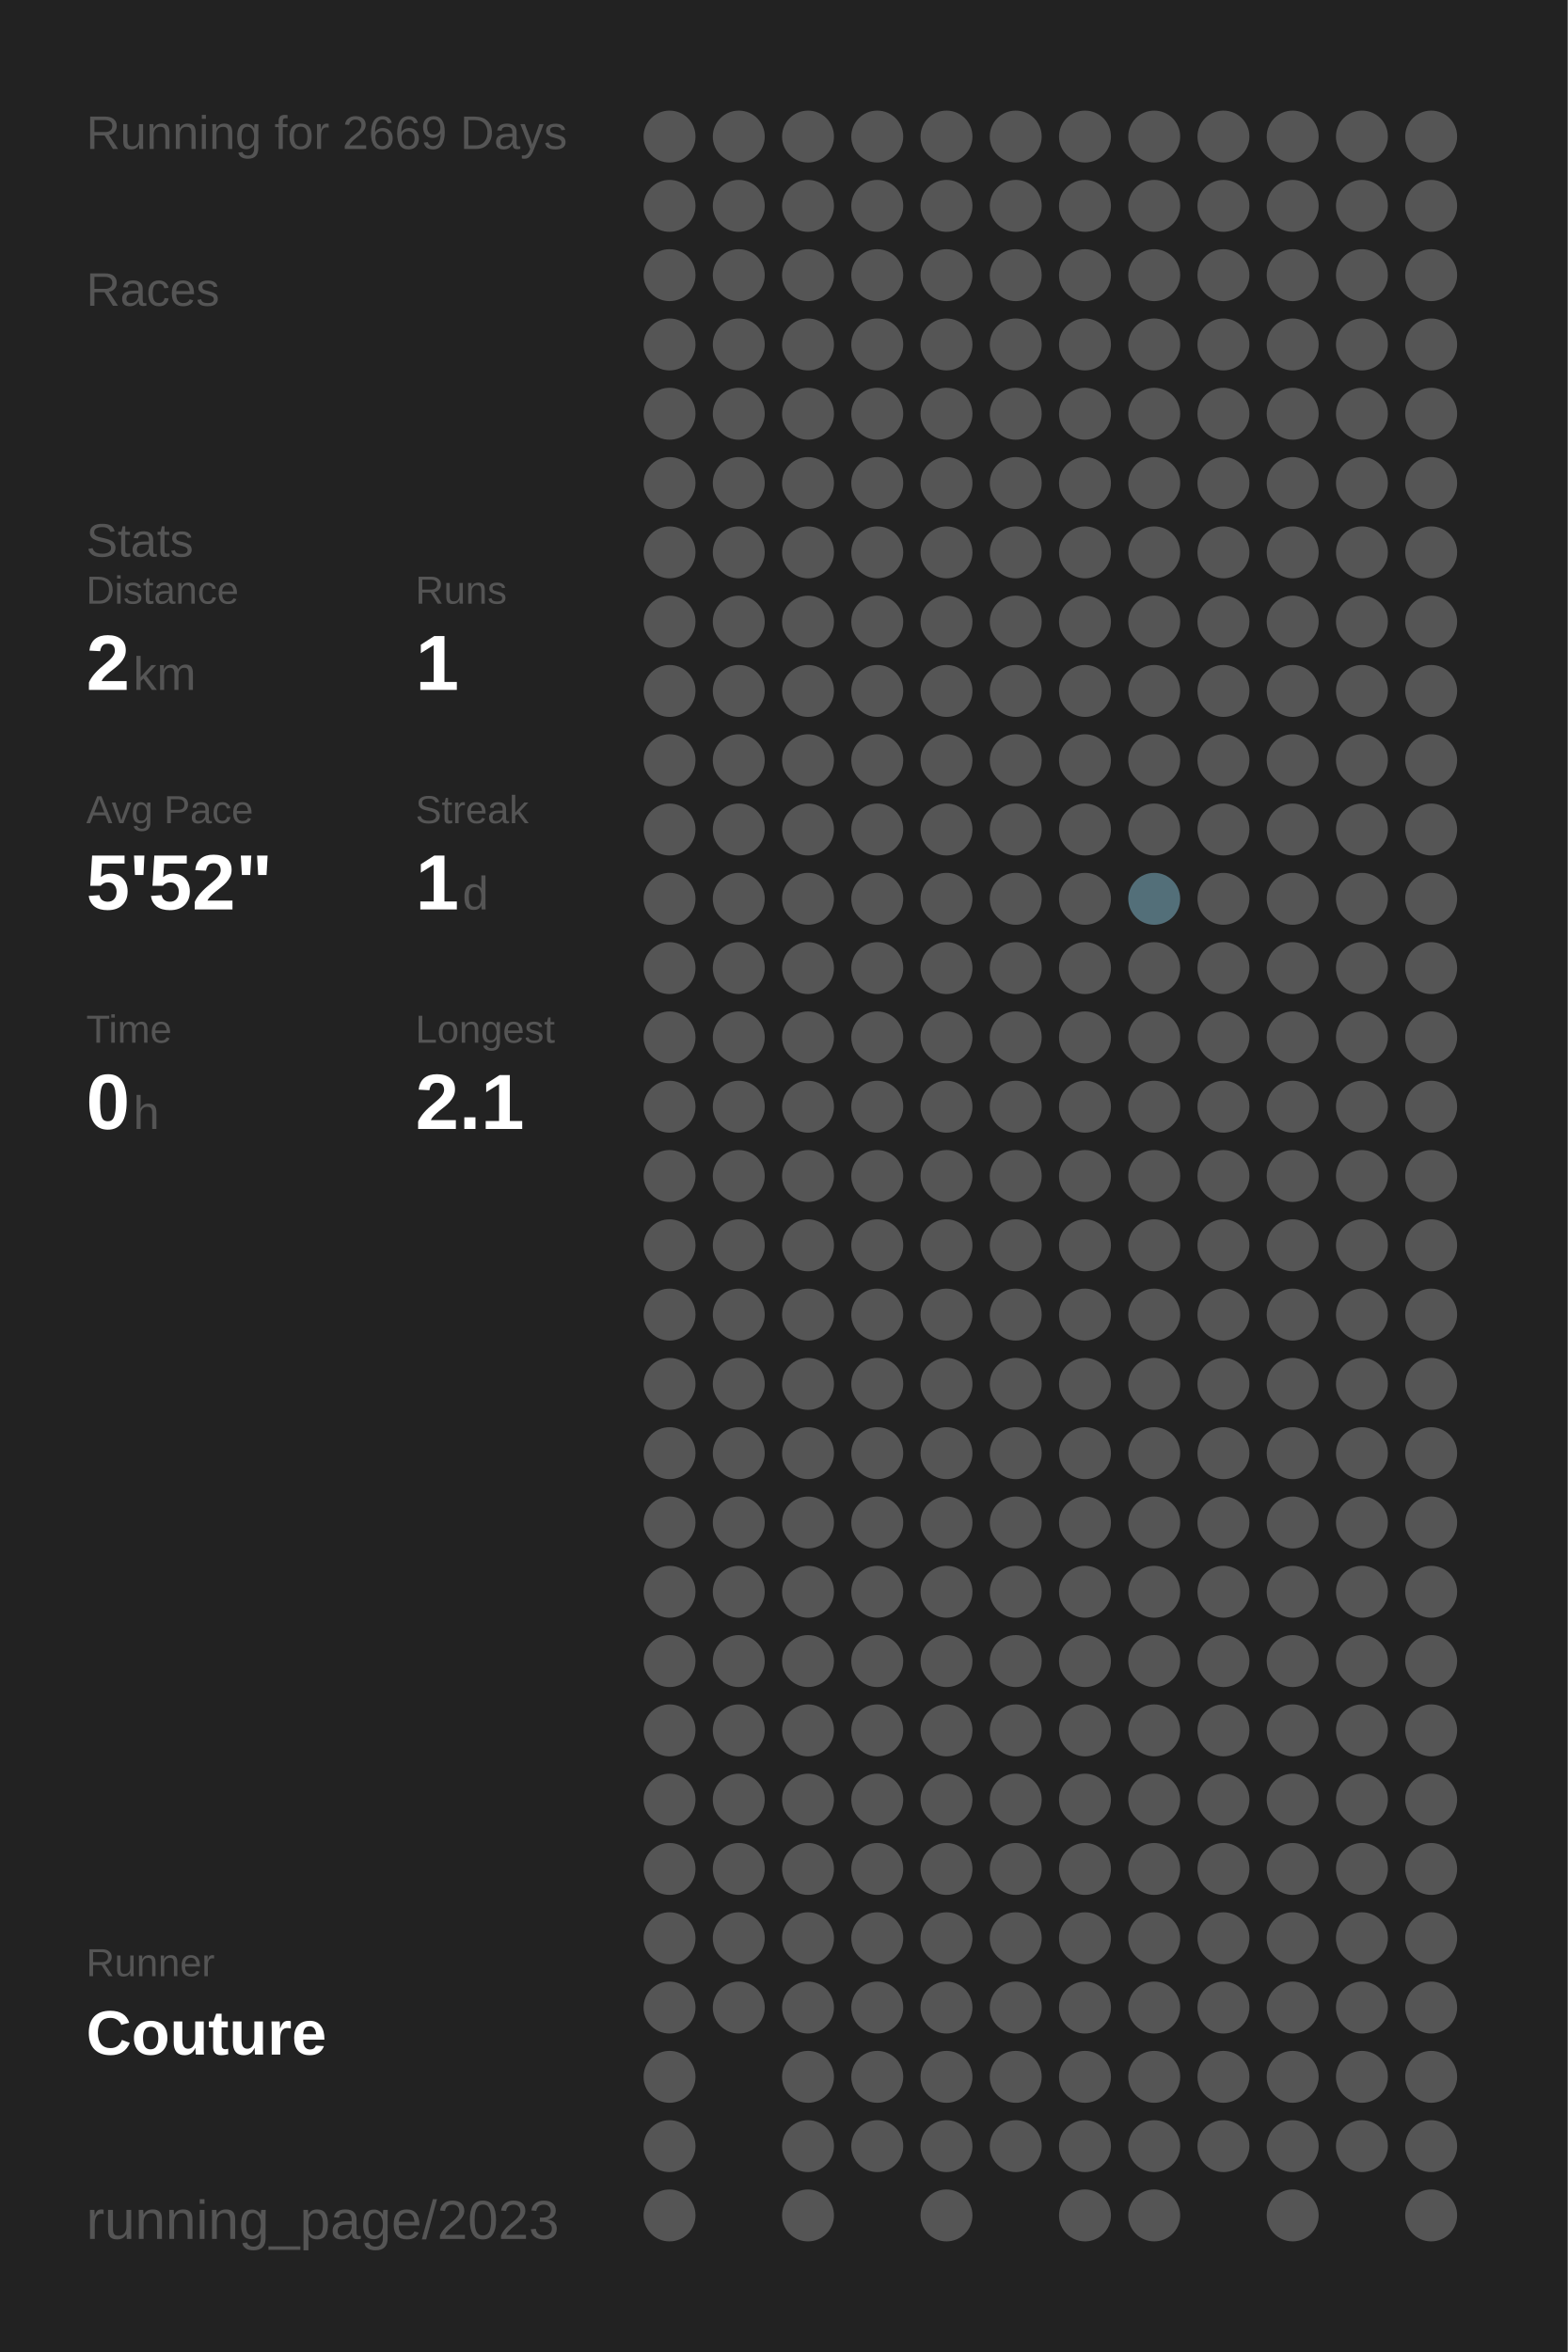
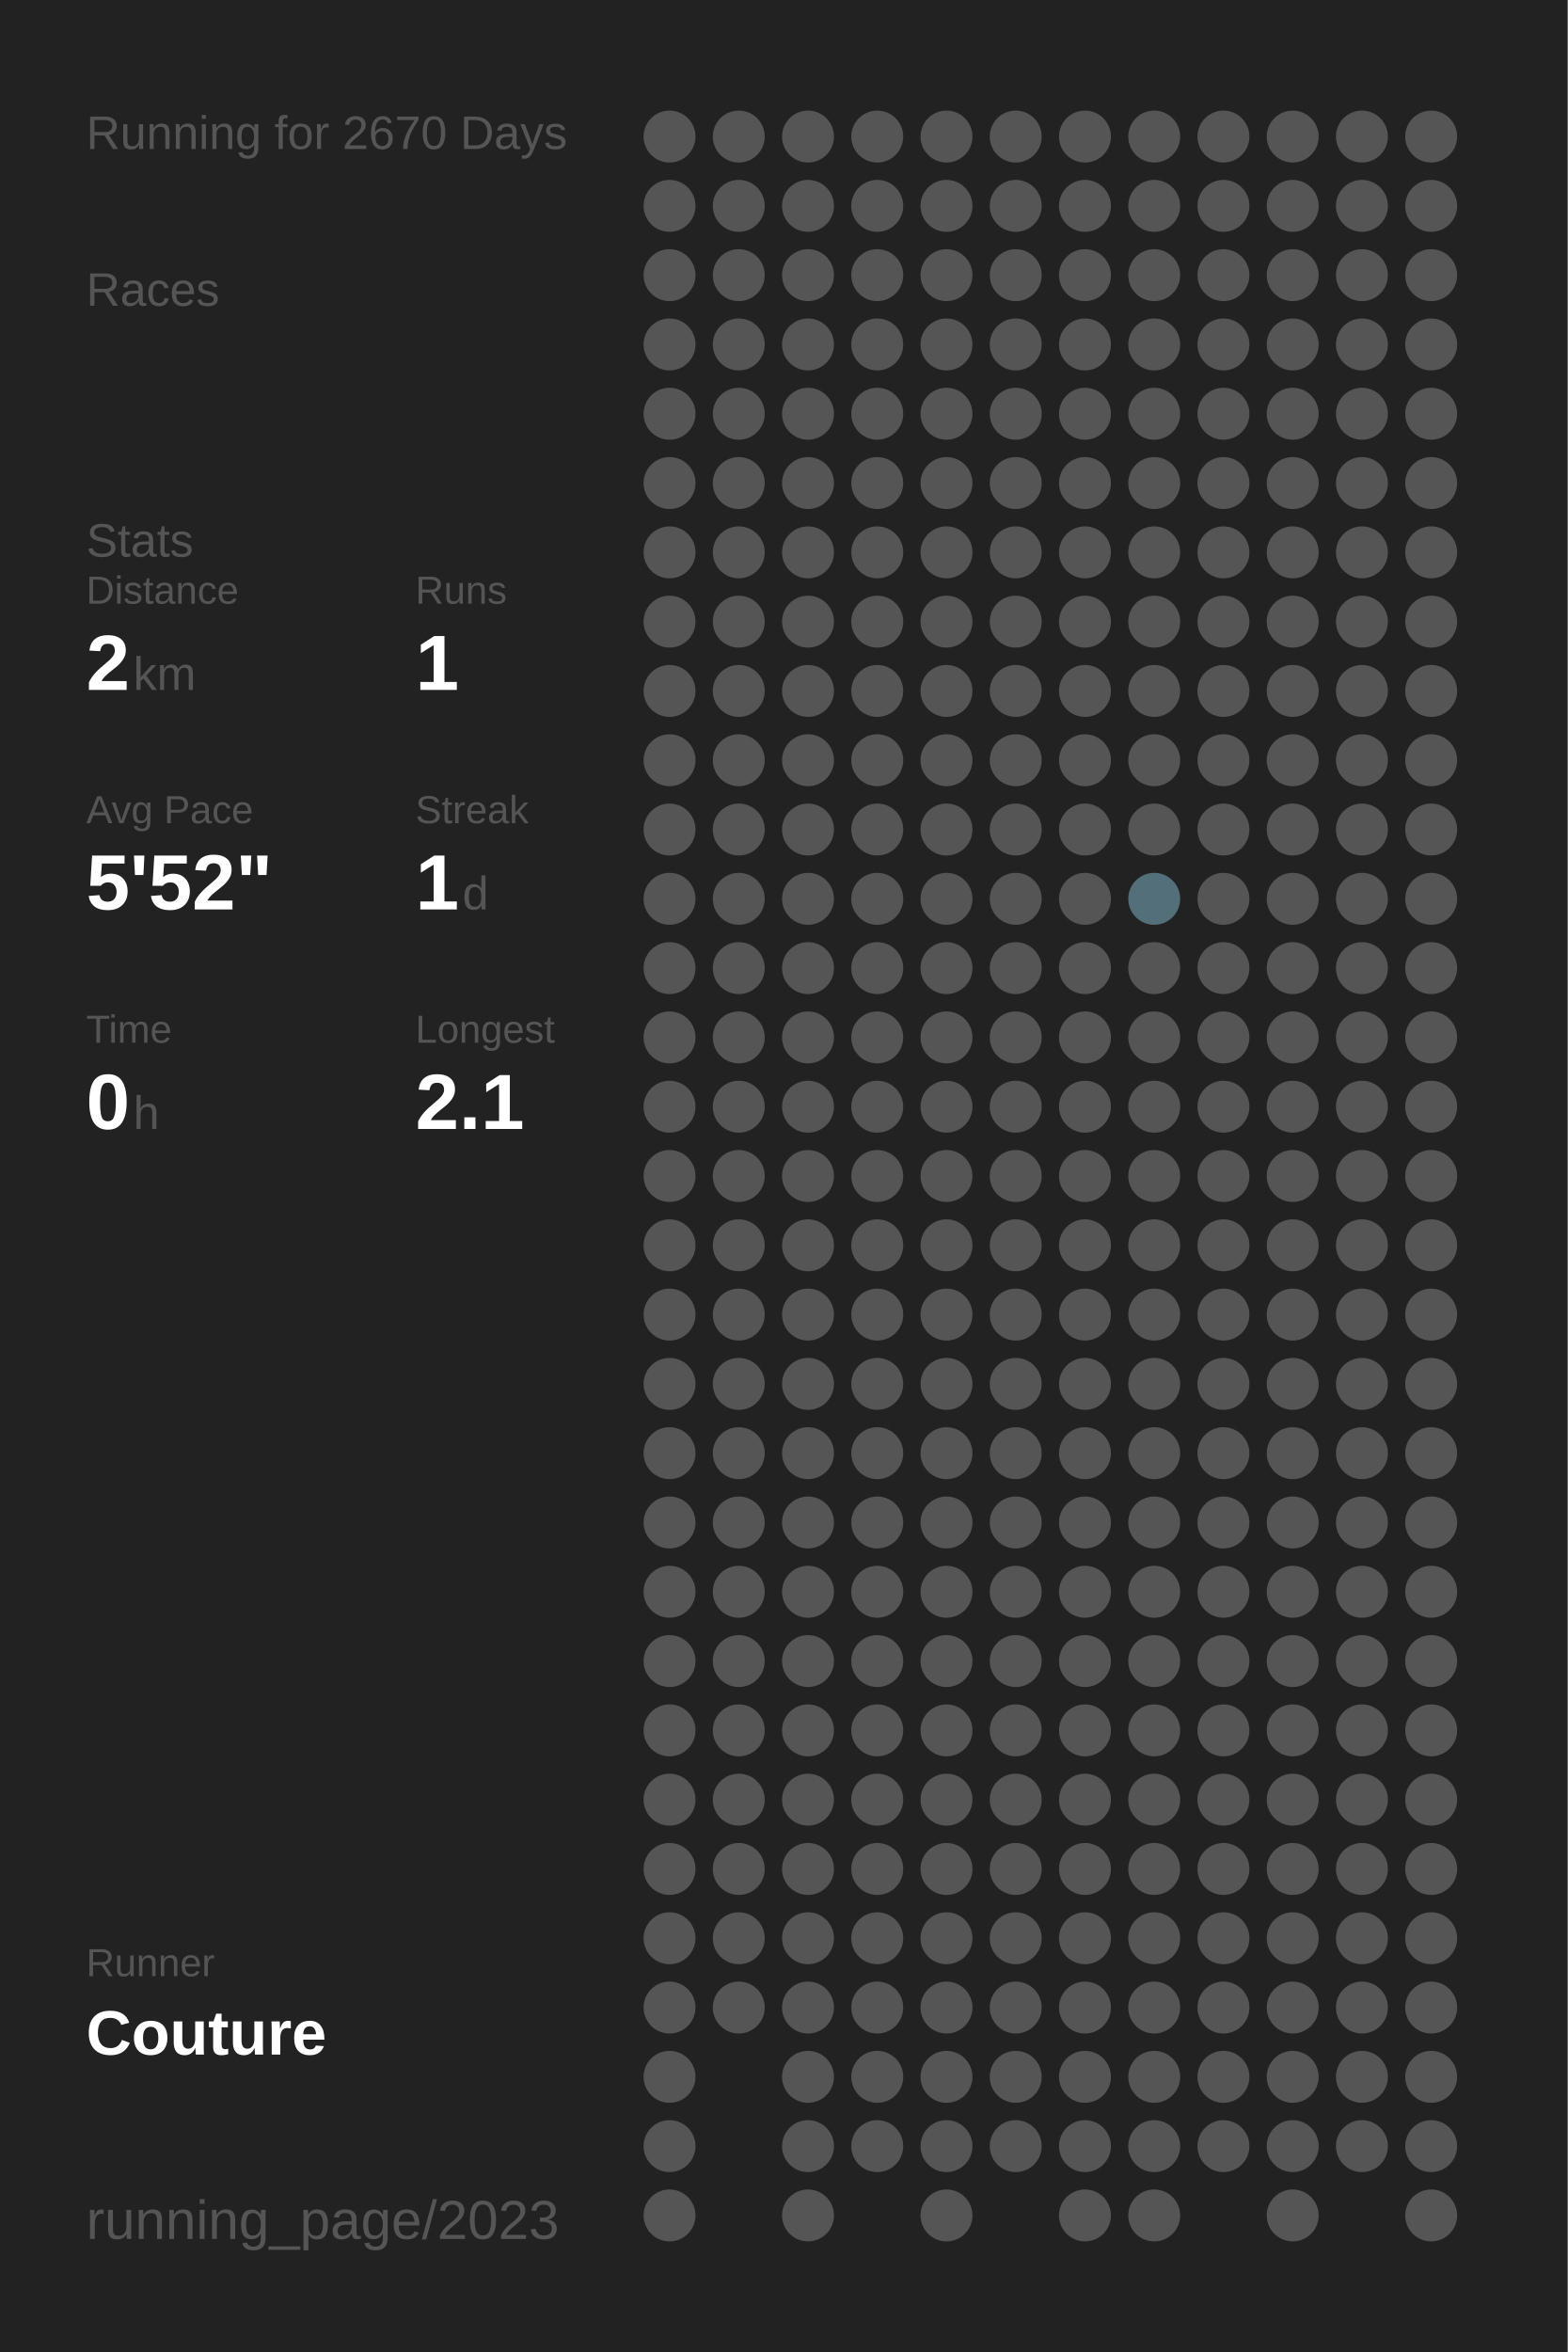
<svg xmlns="http://www.w3.org/2000/svg" baseProfile="full" height="300mm" version="1.1" viewBox="0,0,200,300" width="200mm">
  <defs />
  <rect fill="#222222" height="300" width="200" x="0" y="0" />
-   <text fill="#555555" style="font-size:6px; font-family:Arial;" x="11" y="19">Running for 2669 Days</text>
+   <text fill="#555555" style="font-size:6px; font-family:Arial;" x="11" y="19">Running for 2670 Days</text>
  <text fill="#555555" style="font-size:6px; font-family:Arial;" x="11" y="39">Races</text>
  <text fill="#555555" style="font-size:6px; font-family:Arial;" x="11" y="71">Stats</text>
  <text fill="#555555" style="font-size:5px; font-family:Arial;" x="11" y="77">Distance</text>
  <text fill="#FFFFFF" style="font-size:10px; font-family:Arial; font-weight:bold;" x="11" y="88">2</text>
  <text fill="#555555" style="font-size:6px; font-family:Arial;" x="17" y="88">km</text>
  <text fill="#555555" style="font-size:5px; font-family:Arial;" x="53" y="77">Runs</text>
  <text fill="#FFFFFF" style="font-size:10px; font-family:Arial; font-weight:bold;" x="53" y="88">1</text>
  <text fill="#555555" style="font-size:5px; font-family:Arial;" x="11" y="105">Avg Pace</text>
  <text fill="#FFFFFF" style="font-size:10px; font-family:Arial; font-weight:bold;" x="11" y="116">5'52"</text>
  <text fill="#555555" style="font-size:5px; font-family:Arial;" x="53" y="105">Streak</text>
  <text fill="#FFFFFF" style="font-size:10px; font-family:Arial; font-weight:bold;" x="53" y="116">1</text>
  <text fill="#555555" style="font-size:6px; font-family:Arial;" x="59" y="116">d</text>
  <text fill="#555555" style="font-size:5px; font-family:Arial;" x="11" y="133">Time</text>
  <text fill="#FFFFFF" style="font-size:10px; font-family:Arial; font-weight:bold;" x="11" y="144">0</text>
  <text fill="#555555" style="font-size:6px; font-family:Arial;" x="17" y="144">h</text>
  <text fill="#555555" style="font-size:5px; font-family:Arial;" x="53" y="133">Longest</text>
  <text fill="#FFFFFF" style="font-size:10px; font-family:Arial; font-weight:bold;" x="53" y="144">2.1</text>
  <text fill="#555555" style="font-size:5px; font-family:Arial;" x="11" y="252.065">Runner</text>
  <text fill="#FFFFFF" style="font-size:8px; font-family:Arial; font-weight:bold;" x="11" y="262.065">Couture</text>
  <text fill="#555555" style="font-size:7px; font-family:Arial;" x="11" y="285.581">running_page/2023</text>
  <circle cx="85.417" cy="17.419" fill="#555555" r="3.312" />
  <circle cx="85.417" cy="26.258" fill="#555555" r="3.312" />
  <circle cx="85.417" cy="35.097" fill="#555555" r="3.312" />
  <circle cx="85.417" cy="43.935" fill="#555555" r="3.312" />
  <circle cx="85.417" cy="52.774" fill="#555555" r="3.312" />
  <circle cx="85.417" cy="61.613" fill="#555555" r="3.312" />
  <circle cx="85.417" cy="70.452" fill="#555555" r="3.312" />
  <circle cx="85.417" cy="79.29" fill="#555555" r="3.312" />
  <circle cx="85.417" cy="88.129" fill="#555555" r="3.312" />
  <circle cx="85.417" cy="96.968" fill="#555555" r="3.312" />
  <circle cx="85.417" cy="105.806" fill="#555555" r="3.312" />
  <circle cx="85.417" cy="114.645" fill="#555555" r="3.312" />
  <circle cx="85.417" cy="123.484" fill="#555555" r="3.312" />
  <circle cx="85.417" cy="132.323" fill="#555555" r="3.312" />
  <circle cx="85.417" cy="141.161" fill="#555555" r="3.312" />
  <circle cx="85.417" cy="150" fill="#555555" r="3.312" />
  <circle cx="85.417" cy="158.839" fill="#555555" r="3.312" />
  <circle cx="85.417" cy="167.677" fill="#555555" r="3.312" />
  <circle cx="85.417" cy="176.516" fill="#555555" r="3.312" />
  <circle cx="85.417" cy="185.355" fill="#555555" r="3.312" />
  <circle cx="85.417" cy="194.194" fill="#555555" r="3.312" />
  <circle cx="85.417" cy="203.032" fill="#555555" r="3.312" />
  <circle cx="85.417" cy="211.871" fill="#555555" r="3.312" />
  <circle cx="85.417" cy="220.71" fill="#555555" r="3.312" />
  <circle cx="85.417" cy="229.548" fill="#555555" r="3.312" />
  <circle cx="85.417" cy="238.387" fill="#555555" r="3.312" />
  <circle cx="85.417" cy="247.226" fill="#555555" r="3.312" />
  <circle cx="85.417" cy="256.065" fill="#555555" r="3.312" />
  <circle cx="85.417" cy="264.903" fill="#555555" r="3.312" />
  <circle cx="85.417" cy="273.742" fill="#555555" r="3.312" />
  <circle cx="85.417" cy="282.581" fill="#555555" r="3.312" />
  <circle cx="94.25" cy="17.419" fill="#555555" r="3.312" />
  <circle cx="94.25" cy="26.258" fill="#555555" r="3.312" />
  <circle cx="94.25" cy="35.097" fill="#555555" r="3.312" />
  <circle cx="94.25" cy="43.935" fill="#555555" r="3.312" />
  <circle cx="94.25" cy="52.774" fill="#555555" r="3.312" />
  <circle cx="94.25" cy="61.613" fill="#555555" r="3.312" />
  <circle cx="94.25" cy="70.452" fill="#555555" r="3.312" />
  <circle cx="94.25" cy="79.29" fill="#555555" r="3.312" />
  <circle cx="94.25" cy="88.129" fill="#555555" r="3.312" />
  <circle cx="94.25" cy="96.968" fill="#555555" r="3.312" />
  <circle cx="94.25" cy="105.806" fill="#555555" r="3.312" />
  <circle cx="94.25" cy="114.645" fill="#555555" r="3.312" />
  <circle cx="94.25" cy="123.484" fill="#555555" r="3.312" />
  <circle cx="94.25" cy="132.323" fill="#555555" r="3.312" />
  <circle cx="94.25" cy="141.161" fill="#555555" r="3.312" />
  <circle cx="94.25" cy="150" fill="#555555" r="3.312" />
  <circle cx="94.25" cy="158.839" fill="#555555" r="3.312" />
  <circle cx="94.25" cy="167.677" fill="#555555" r="3.312" />
  <circle cx="94.25" cy="176.516" fill="#555555" r="3.312" />
  <circle cx="94.25" cy="185.355" fill="#555555" r="3.312" />
  <circle cx="94.25" cy="194.194" fill="#555555" r="3.312" />
  <circle cx="94.25" cy="203.032" fill="#555555" r="3.312" />
  <circle cx="94.25" cy="211.871" fill="#555555" r="3.312" />
  <circle cx="94.25" cy="220.71" fill="#555555" r="3.312" />
  <circle cx="94.25" cy="229.548" fill="#555555" r="3.312" />
  <circle cx="94.25" cy="238.387" fill="#555555" r="3.312" />
  <circle cx="94.25" cy="247.226" fill="#555555" r="3.312" />
  <circle cx="94.25" cy="256.065" fill="#555555" r="3.312" />
  <circle cx="103.083" cy="17.419" fill="#555555" r="3.312" />
  <circle cx="103.083" cy="26.258" fill="#555555" r="3.312" />
  <circle cx="103.083" cy="35.097" fill="#555555" r="3.312" />
  <circle cx="103.083" cy="43.935" fill="#555555" r="3.312" />
  <circle cx="103.083" cy="52.774" fill="#555555" r="3.312" />
  <circle cx="103.083" cy="61.613" fill="#555555" r="3.312" />
  <circle cx="103.083" cy="70.452" fill="#555555" r="3.312" />
  <circle cx="103.083" cy="79.29" fill="#555555" r="3.312" />
  <circle cx="103.083" cy="88.129" fill="#555555" r="3.312" />
  <circle cx="103.083" cy="96.968" fill="#555555" r="3.312" />
  <circle cx="103.083" cy="105.806" fill="#555555" r="3.312" />
  <circle cx="103.083" cy="114.645" fill="#555555" r="3.312" />
  <circle cx="103.083" cy="123.484" fill="#555555" r="3.312" />
  <circle cx="103.083" cy="132.323" fill="#555555" r="3.312" />
  <circle cx="103.083" cy="141.161" fill="#555555" r="3.312" />
  <circle cx="103.083" cy="150" fill="#555555" r="3.312" />
  <circle cx="103.083" cy="158.839" fill="#555555" r="3.312" />
  <circle cx="103.083" cy="167.677" fill="#555555" r="3.312" />
  <circle cx="103.083" cy="176.516" fill="#555555" r="3.312" />
  <circle cx="103.083" cy="185.355" fill="#555555" r="3.312" />
  <circle cx="103.083" cy="194.194" fill="#555555" r="3.312" />
  <circle cx="103.083" cy="203.032" fill="#555555" r="3.312" />
  <circle cx="103.083" cy="211.871" fill="#555555" r="3.312" />
  <circle cx="103.083" cy="220.71" fill="#555555" r="3.312" />
  <circle cx="103.083" cy="229.548" fill="#555555" r="3.312" />
  <circle cx="103.083" cy="238.387" fill="#555555" r="3.312" />
  <circle cx="103.083" cy="247.226" fill="#555555" r="3.312" />
  <circle cx="103.083" cy="256.065" fill="#555555" r="3.312" />
  <circle cx="103.083" cy="264.903" fill="#555555" r="3.312" />
  <circle cx="103.083" cy="273.742" fill="#555555" r="3.312" />
  <circle cx="103.083" cy="282.581" fill="#555555" r="3.312" />
  <circle cx="111.917" cy="17.419" fill="#555555" r="3.312" />
  <circle cx="111.917" cy="26.258" fill="#555555" r="3.312" />
  <circle cx="111.917" cy="35.097" fill="#555555" r="3.312" />
  <circle cx="111.917" cy="43.935" fill="#555555" r="3.312" />
  <circle cx="111.917" cy="52.774" fill="#555555" r="3.312" />
  <circle cx="111.917" cy="61.613" fill="#555555" r="3.312" />
  <circle cx="111.917" cy="70.452" fill="#555555" r="3.312" />
  <circle cx="111.917" cy="79.29" fill="#555555" r="3.312" />
  <circle cx="111.917" cy="88.129" fill="#555555" r="3.312" />
  <circle cx="111.917" cy="96.968" fill="#555555" r="3.312" />
  <circle cx="111.917" cy="105.806" fill="#555555" r="3.312" />
  <circle cx="111.917" cy="114.645" fill="#555555" r="3.312" />
  <circle cx="111.917" cy="123.484" fill="#555555" r="3.312" />
  <circle cx="111.917" cy="132.323" fill="#555555" r="3.312" />
  <circle cx="111.917" cy="141.161" fill="#555555" r="3.312" />
  <circle cx="111.917" cy="150" fill="#555555" r="3.312" />
  <circle cx="111.917" cy="158.839" fill="#555555" r="3.312" />
  <circle cx="111.917" cy="167.677" fill="#555555" r="3.312" />
  <circle cx="111.917" cy="176.516" fill="#555555" r="3.312" />
  <circle cx="111.917" cy="185.355" fill="#555555" r="3.312" />
  <circle cx="111.917" cy="194.194" fill="#555555" r="3.312" />
  <circle cx="111.917" cy="203.032" fill="#555555" r="3.312" />
  <circle cx="111.917" cy="211.871" fill="#555555" r="3.312" />
  <circle cx="111.917" cy="220.71" fill="#555555" r="3.312" />
  <circle cx="111.917" cy="229.548" fill="#555555" r="3.312" />
  <circle cx="111.917" cy="238.387" fill="#555555" r="3.312" />
  <circle cx="111.917" cy="247.226" fill="#555555" r="3.312" />
  <circle cx="111.917" cy="256.065" fill="#555555" r="3.312" />
  <circle cx="111.917" cy="264.903" fill="#555555" r="3.312" />
  <circle cx="111.917" cy="273.742" fill="#555555" r="3.312" />
  <circle cx="120.75" cy="17.419" fill="#555555" r="3.312" />
  <circle cx="120.75" cy="26.258" fill="#555555" r="3.312" />
  <circle cx="120.75" cy="35.097" fill="#555555" r="3.312" />
  <circle cx="120.75" cy="43.935" fill="#555555" r="3.312" />
  <circle cx="120.75" cy="52.774" fill="#555555" r="3.312" />
  <circle cx="120.75" cy="61.613" fill="#555555" r="3.312" />
  <circle cx="120.75" cy="70.452" fill="#555555" r="3.312" />
  <circle cx="120.75" cy="79.29" fill="#555555" r="3.312" />
  <circle cx="120.75" cy="88.129" fill="#555555" r="3.312" />
  <circle cx="120.75" cy="96.968" fill="#555555" r="3.312" />
  <circle cx="120.75" cy="105.806" fill="#555555" r="3.312" />
  <circle cx="120.75" cy="114.645" fill="#555555" r="3.312" />
  <circle cx="120.75" cy="123.484" fill="#555555" r="3.312" />
  <circle cx="120.75" cy="132.323" fill="#555555" r="3.312" />
  <circle cx="120.75" cy="141.161" fill="#555555" r="3.312" />
  <circle cx="120.75" cy="150" fill="#555555" r="3.312" />
  <circle cx="120.75" cy="158.839" fill="#555555" r="3.312" />
  <circle cx="120.75" cy="167.677" fill="#555555" r="3.312" />
  <circle cx="120.75" cy="176.516" fill="#555555" r="3.312" />
  <circle cx="120.75" cy="185.355" fill="#555555" r="3.312" />
  <circle cx="120.75" cy="194.194" fill="#555555" r="3.312" />
  <circle cx="120.75" cy="203.032" fill="#555555" r="3.312" />
  <circle cx="120.75" cy="211.871" fill="#555555" r="3.312" />
  <circle cx="120.75" cy="220.71" fill="#555555" r="3.312" />
  <circle cx="120.75" cy="229.548" fill="#555555" r="3.312" />
  <circle cx="120.75" cy="238.387" fill="#555555" r="3.312" />
  <circle cx="120.75" cy="247.226" fill="#555555" r="3.312" />
  <circle cx="120.75" cy="256.065" fill="#555555" r="3.312" />
  <circle cx="120.75" cy="264.903" fill="#555555" r="3.312" />
  <circle cx="120.75" cy="273.742" fill="#555555" r="3.312" />
  <circle cx="120.75" cy="282.581" fill="#555555" r="3.312" />
  <circle cx="129.583" cy="17.419" fill="#555555" r="3.312" />
  <circle cx="129.583" cy="26.258" fill="#555555" r="3.312" />
  <circle cx="129.583" cy="35.097" fill="#555555" r="3.312" />
  <circle cx="129.583" cy="43.935" fill="#555555" r="3.312" />
  <circle cx="129.583" cy="52.774" fill="#555555" r="3.312" />
  <circle cx="129.583" cy="61.613" fill="#555555" r="3.312" />
  <circle cx="129.583" cy="70.452" fill="#555555" r="3.312" />
  <circle cx="129.583" cy="79.29" fill="#555555" r="3.312" />
  <circle cx="129.583" cy="88.129" fill="#555555" r="3.312" />
  <circle cx="129.583" cy="96.968" fill="#555555" r="3.312" />
  <circle cx="129.583" cy="105.806" fill="#555555" r="3.312" />
  <circle cx="129.583" cy="114.645" fill="#555555" r="3.312" />
  <circle cx="129.583" cy="123.484" fill="#555555" r="3.312" />
  <circle cx="129.583" cy="132.323" fill="#555555" r="3.312" />
  <circle cx="129.583" cy="141.161" fill="#555555" r="3.312" />
  <circle cx="129.583" cy="150" fill="#555555" r="3.312" />
  <circle cx="129.583" cy="158.839" fill="#555555" r="3.312" />
  <circle cx="129.583" cy="167.677" fill="#555555" r="3.312" />
  <circle cx="129.583" cy="176.516" fill="#555555" r="3.312" />
  <circle cx="129.583" cy="185.355" fill="#555555" r="3.312" />
  <circle cx="129.583" cy="194.194" fill="#555555" r="3.312" />
  <circle cx="129.583" cy="203.032" fill="#555555" r="3.312" />
  <circle cx="129.583" cy="211.871" fill="#555555" r="3.312" />
  <circle cx="129.583" cy="220.71" fill="#555555" r="3.312" />
  <circle cx="129.583" cy="229.548" fill="#555555" r="3.312" />
  <circle cx="129.583" cy="238.387" fill="#555555" r="3.312" />
  <circle cx="129.583" cy="247.226" fill="#555555" r="3.312" />
  <circle cx="129.583" cy="256.065" fill="#555555" r="3.312" />
  <circle cx="129.583" cy="264.903" fill="#555555" r="3.312" />
  <circle cx="129.583" cy="273.742" fill="#555555" r="3.312" />
  <circle cx="138.417" cy="17.419" fill="#555555" r="3.312" />
  <circle cx="138.417" cy="26.258" fill="#555555" r="3.312" />
  <circle cx="138.417" cy="35.097" fill="#555555" r="3.312" />
  <circle cx="138.417" cy="43.935" fill="#555555" r="3.312" />
  <circle cx="138.417" cy="52.774" fill="#555555" r="3.312" />
  <circle cx="138.417" cy="61.613" fill="#555555" r="3.312" />
  <circle cx="138.417" cy="70.452" fill="#555555" r="3.312" />
  <circle cx="138.417" cy="79.29" fill="#555555" r="3.312" />
  <circle cx="138.417" cy="88.129" fill="#555555" r="3.312" />
  <circle cx="138.417" cy="96.968" fill="#555555" r="3.312" />
  <circle cx="138.417" cy="105.806" fill="#555555" r="3.312" />
  <circle cx="138.417" cy="114.645" fill="#555555" r="3.312" />
  <circle cx="138.417" cy="123.484" fill="#555555" r="3.312" />
  <circle cx="138.417" cy="132.323" fill="#555555" r="3.312" />
  <circle cx="138.417" cy="141.161" fill="#555555" r="3.312" />
  <circle cx="138.417" cy="150" fill="#555555" r="3.312" />
  <circle cx="138.417" cy="158.839" fill="#555555" r="3.312" />
  <circle cx="138.417" cy="167.677" fill="#555555" r="3.312" />
  <circle cx="138.417" cy="176.516" fill="#555555" r="3.312" />
  <circle cx="138.417" cy="185.355" fill="#555555" r="3.312" />
  <circle cx="138.417" cy="194.194" fill="#555555" r="3.312" />
  <circle cx="138.417" cy="203.032" fill="#555555" r="3.312" />
  <circle cx="138.417" cy="211.871" fill="#555555" r="3.312" />
  <circle cx="138.417" cy="220.71" fill="#555555" r="3.312" />
  <circle cx="138.417" cy="229.548" fill="#555555" r="3.312" />
  <circle cx="138.417" cy="238.387" fill="#555555" r="3.312" />
  <circle cx="138.417" cy="247.226" fill="#555555" r="3.312" />
  <circle cx="138.417" cy="256.065" fill="#555555" r="3.312" />
  <circle cx="138.417" cy="264.903" fill="#555555" r="3.312" />
  <circle cx="138.417" cy="273.742" fill="#555555" r="3.312" />
  <circle cx="138.417" cy="282.581" fill="#555555" r="3.312" />
  <circle cx="147.25" cy="17.419" fill="#555555" r="3.312" />
  <circle cx="147.25" cy="26.258" fill="#555555" r="3.312" />
  <circle cx="147.25" cy="35.097" fill="#555555" r="3.312" />
  <circle cx="147.25" cy="43.935" fill="#555555" r="3.312" />
  <circle cx="147.25" cy="52.774" fill="#555555" r="3.312" />
  <circle cx="147.25" cy="61.613" fill="#555555" r="3.312" />
  <circle cx="147.25" cy="70.452" fill="#555555" r="3.312" />
  <circle cx="147.25" cy="79.29" fill="#555555" r="3.312" />
  <circle cx="147.25" cy="88.129" fill="#555555" r="3.312" />
  <circle cx="147.25" cy="96.968" fill="#555555" r="3.312" />
  <circle cx="147.25" cy="105.806" fill="#555555" r="3.312" />
  <circle cx="147.25" cy="114.645" fill="#536f79" r="3.312" />
  <circle cx="147.25" cy="123.484" fill="#555555" r="3.312" />
  <circle cx="147.25" cy="132.323" fill="#555555" r="3.312" />
  <circle cx="147.25" cy="141.161" fill="#555555" r="3.312" />
  <circle cx="147.25" cy="150" fill="#555555" r="3.312" />
  <circle cx="147.25" cy="158.839" fill="#555555" r="3.312" />
  <circle cx="147.25" cy="167.677" fill="#555555" r="3.312" />
  <circle cx="147.25" cy="176.516" fill="#555555" r="3.312" />
  <circle cx="147.25" cy="185.355" fill="#555555" r="3.312" />
  <circle cx="147.25" cy="194.194" fill="#555555" r="3.312" />
  <circle cx="147.25" cy="203.032" fill="#555555" r="3.312" />
  <circle cx="147.25" cy="211.871" fill="#555555" r="3.312" />
  <circle cx="147.25" cy="220.71" fill="#555555" r="3.312" />
  <circle cx="147.25" cy="229.548" fill="#555555" r="3.312" />
  <circle cx="147.25" cy="238.387" fill="#555555" r="3.312" />
  <circle cx="147.25" cy="247.226" fill="#555555" r="3.312" />
  <circle cx="147.25" cy="256.065" fill="#555555" r="3.312" />
  <circle cx="147.25" cy="264.903" fill="#555555" r="3.312" />
  <circle cx="147.25" cy="273.742" fill="#555555" r="3.312" />
  <circle cx="147.25" cy="282.581" fill="#555555" r="3.312" />
  <circle cx="156.083" cy="17.419" fill="#555555" r="3.312" />
  <circle cx="156.083" cy="26.258" fill="#555555" r="3.312" />
  <circle cx="156.083" cy="35.097" fill="#555555" r="3.312" />
  <circle cx="156.083" cy="43.935" fill="#555555" r="3.312" />
  <circle cx="156.083" cy="52.774" fill="#555555" r="3.312" />
  <circle cx="156.083" cy="61.613" fill="#555555" r="3.312" />
  <circle cx="156.083" cy="70.452" fill="#555555" r="3.312" />
  <circle cx="156.083" cy="79.29" fill="#555555" r="3.312" />
  <circle cx="156.083" cy="88.129" fill="#555555" r="3.312" />
  <circle cx="156.083" cy="96.968" fill="#555555" r="3.312" />
  <circle cx="156.083" cy="105.806" fill="#555555" r="3.312" />
  <circle cx="156.083" cy="114.645" fill="#555555" r="3.312" />
  <circle cx="156.083" cy="123.484" fill="#555555" r="3.312" />
  <circle cx="156.083" cy="132.323" fill="#555555" r="3.312" />
  <circle cx="156.083" cy="141.161" fill="#555555" r="3.312" />
  <circle cx="156.083" cy="150" fill="#555555" r="3.312" />
  <circle cx="156.083" cy="158.839" fill="#555555" r="3.312" />
  <circle cx="156.083" cy="167.677" fill="#555555" r="3.312" />
  <circle cx="156.083" cy="176.516" fill="#555555" r="3.312" />
  <circle cx="156.083" cy="185.355" fill="#555555" r="3.312" />
  <circle cx="156.083" cy="194.194" fill="#555555" r="3.312" />
  <circle cx="156.083" cy="203.032" fill="#555555" r="3.312" />
  <circle cx="156.083" cy="211.871" fill="#555555" r="3.312" />
  <circle cx="156.083" cy="220.71" fill="#555555" r="3.312" />
  <circle cx="156.083" cy="229.548" fill="#555555" r="3.312" />
  <circle cx="156.083" cy="238.387" fill="#555555" r="3.312" />
  <circle cx="156.083" cy="247.226" fill="#555555" r="3.312" />
  <circle cx="156.083" cy="256.065" fill="#555555" r="3.312" />
  <circle cx="156.083" cy="264.903" fill="#555555" r="3.312" />
  <circle cx="156.083" cy="273.742" fill="#555555" r="3.312" />
  <circle cx="164.917" cy="17.419" fill="#555555" r="3.312" />
  <circle cx="164.917" cy="26.258" fill="#555555" r="3.312" />
  <circle cx="164.917" cy="35.097" fill="#555555" r="3.312" />
  <circle cx="164.917" cy="43.935" fill="#555555" r="3.312" />
  <circle cx="164.917" cy="52.774" fill="#555555" r="3.312" />
  <circle cx="164.917" cy="61.613" fill="#555555" r="3.312" />
  <circle cx="164.917" cy="70.452" fill="#555555" r="3.312" />
  <circle cx="164.917" cy="79.29" fill="#555555" r="3.312" />
  <circle cx="164.917" cy="88.129" fill="#555555" r="3.312" />
  <circle cx="164.917" cy="96.968" fill="#555555" r="3.312" />
  <circle cx="164.917" cy="105.806" fill="#555555" r="3.312" />
  <circle cx="164.917" cy="114.645" fill="#555555" r="3.312" />
  <circle cx="164.917" cy="123.484" fill="#555555" r="3.312" />
  <circle cx="164.917" cy="132.323" fill="#555555" r="3.312" />
  <circle cx="164.917" cy="141.161" fill="#555555" r="3.312" />
  <circle cx="164.917" cy="150" fill="#555555" r="3.312" />
  <circle cx="164.917" cy="158.839" fill="#555555" r="3.312" />
  <circle cx="164.917" cy="167.677" fill="#555555" r="3.312" />
  <circle cx="164.917" cy="176.516" fill="#555555" r="3.312" />
  <circle cx="164.917" cy="185.355" fill="#555555" r="3.312" />
  <circle cx="164.917" cy="194.194" fill="#555555" r="3.312" />
  <circle cx="164.917" cy="203.032" fill="#555555" r="3.312" />
  <circle cx="164.917" cy="211.871" fill="#555555" r="3.312" />
  <circle cx="164.917" cy="220.71" fill="#555555" r="3.312" />
  <circle cx="164.917" cy="229.548" fill="#555555" r="3.312" />
  <circle cx="164.917" cy="238.387" fill="#555555" r="3.312" />
  <circle cx="164.917" cy="247.226" fill="#555555" r="3.312" />
  <circle cx="164.917" cy="256.065" fill="#555555" r="3.312" />
  <circle cx="164.917" cy="264.903" fill="#555555" r="3.312" />
  <circle cx="164.917" cy="273.742" fill="#555555" r="3.312" />
  <circle cx="164.917" cy="282.581" fill="#555555" r="3.312" />
  <circle cx="173.75" cy="17.419" fill="#555555" r="3.312" />
  <circle cx="173.75" cy="26.258" fill="#555555" r="3.312" />
  <circle cx="173.75" cy="35.097" fill="#555555" r="3.312" />
  <circle cx="173.75" cy="43.935" fill="#555555" r="3.312" />
  <circle cx="173.75" cy="52.774" fill="#555555" r="3.312" />
  <circle cx="173.75" cy="61.613" fill="#555555" r="3.312" />
  <circle cx="173.75" cy="70.452" fill="#555555" r="3.312" />
  <circle cx="173.75" cy="79.29" fill="#555555" r="3.312" />
  <circle cx="173.75" cy="88.129" fill="#555555" r="3.312" />
  <circle cx="173.75" cy="96.968" fill="#555555" r="3.312" />
  <circle cx="173.75" cy="105.806" fill="#555555" r="3.312" />
  <circle cx="173.75" cy="114.645" fill="#555555" r="3.312" />
  <circle cx="173.75" cy="123.484" fill="#555555" r="3.312" />
  <circle cx="173.75" cy="132.323" fill="#555555" r="3.312" />
  <circle cx="173.75" cy="141.161" fill="#555555" r="3.312" />
  <circle cx="173.75" cy="150" fill="#555555" r="3.312" />
  <circle cx="173.75" cy="158.839" fill="#555555" r="3.312" />
  <circle cx="173.75" cy="167.677" fill="#555555" r="3.312" />
  <circle cx="173.75" cy="176.516" fill="#555555" r="3.312" />
  <circle cx="173.75" cy="185.355" fill="#555555" r="3.312" />
  <circle cx="173.75" cy="194.194" fill="#555555" r="3.312" />
  <circle cx="173.75" cy="203.032" fill="#555555" r="3.312" />
  <circle cx="173.75" cy="211.871" fill="#555555" r="3.312" />
  <circle cx="173.75" cy="220.71" fill="#555555" r="3.312" />
  <circle cx="173.75" cy="229.548" fill="#555555" r="3.312" />
  <circle cx="173.75" cy="238.387" fill="#555555" r="3.312" />
  <circle cx="173.75" cy="247.226" fill="#555555" r="3.312" />
  <circle cx="173.75" cy="256.065" fill="#555555" r="3.312" />
  <circle cx="173.75" cy="264.903" fill="#555555" r="3.312" />
  <circle cx="173.75" cy="273.742" fill="#555555" r="3.312" />
  <circle cx="182.583" cy="17.419" fill="#555555" r="3.312" />
  <circle cx="182.583" cy="26.258" fill="#555555" r="3.312" />
  <circle cx="182.583" cy="35.097" fill="#555555" r="3.312" />
  <circle cx="182.583" cy="43.935" fill="#555555" r="3.312" />
  <circle cx="182.583" cy="52.774" fill="#555555" r="3.312" />
  <circle cx="182.583" cy="61.613" fill="#555555" r="3.312" />
  <circle cx="182.583" cy="70.452" fill="#555555" r="3.312" />
  <circle cx="182.583" cy="79.29" fill="#555555" r="3.312" />
  <circle cx="182.583" cy="88.129" fill="#555555" r="3.312" />
  <circle cx="182.583" cy="96.968" fill="#555555" r="3.312" />
  <circle cx="182.583" cy="105.806" fill="#555555" r="3.312" />
  <circle cx="182.583" cy="114.645" fill="#555555" r="3.312" />
  <circle cx="182.583" cy="123.484" fill="#555555" r="3.312" />
  <circle cx="182.583" cy="132.323" fill="#555555" r="3.312" />
  <circle cx="182.583" cy="141.161" fill="#555555" r="3.312" />
  <circle cx="182.583" cy="150" fill="#555555" r="3.312" />
  <circle cx="182.583" cy="158.839" fill="#555555" r="3.312" />
  <circle cx="182.583" cy="167.677" fill="#555555" r="3.312" />
  <circle cx="182.583" cy="176.516" fill="#555555" r="3.312" />
  <circle cx="182.583" cy="185.355" fill="#555555" r="3.312" />
  <circle cx="182.583" cy="194.194" fill="#555555" r="3.312" />
  <circle cx="182.583" cy="203.032" fill="#555555" r="3.312" />
  <circle cx="182.583" cy="211.871" fill="#555555" r="3.312" />
  <circle cx="182.583" cy="220.71" fill="#555555" r="3.312" />
  <circle cx="182.583" cy="229.548" fill="#555555" r="3.312" />
  <circle cx="182.583" cy="238.387" fill="#555555" r="3.312" />
  <circle cx="182.583" cy="247.226" fill="#555555" r="3.312" />
  <circle cx="182.583" cy="256.065" fill="#555555" r="3.312" />
  <circle cx="182.583" cy="264.903" fill="#555555" r="3.312" />
  <circle cx="182.583" cy="273.742" fill="#555555" r="3.312" />
  <circle cx="182.583" cy="282.581" fill="#555555" r="3.312" />
</svg>
